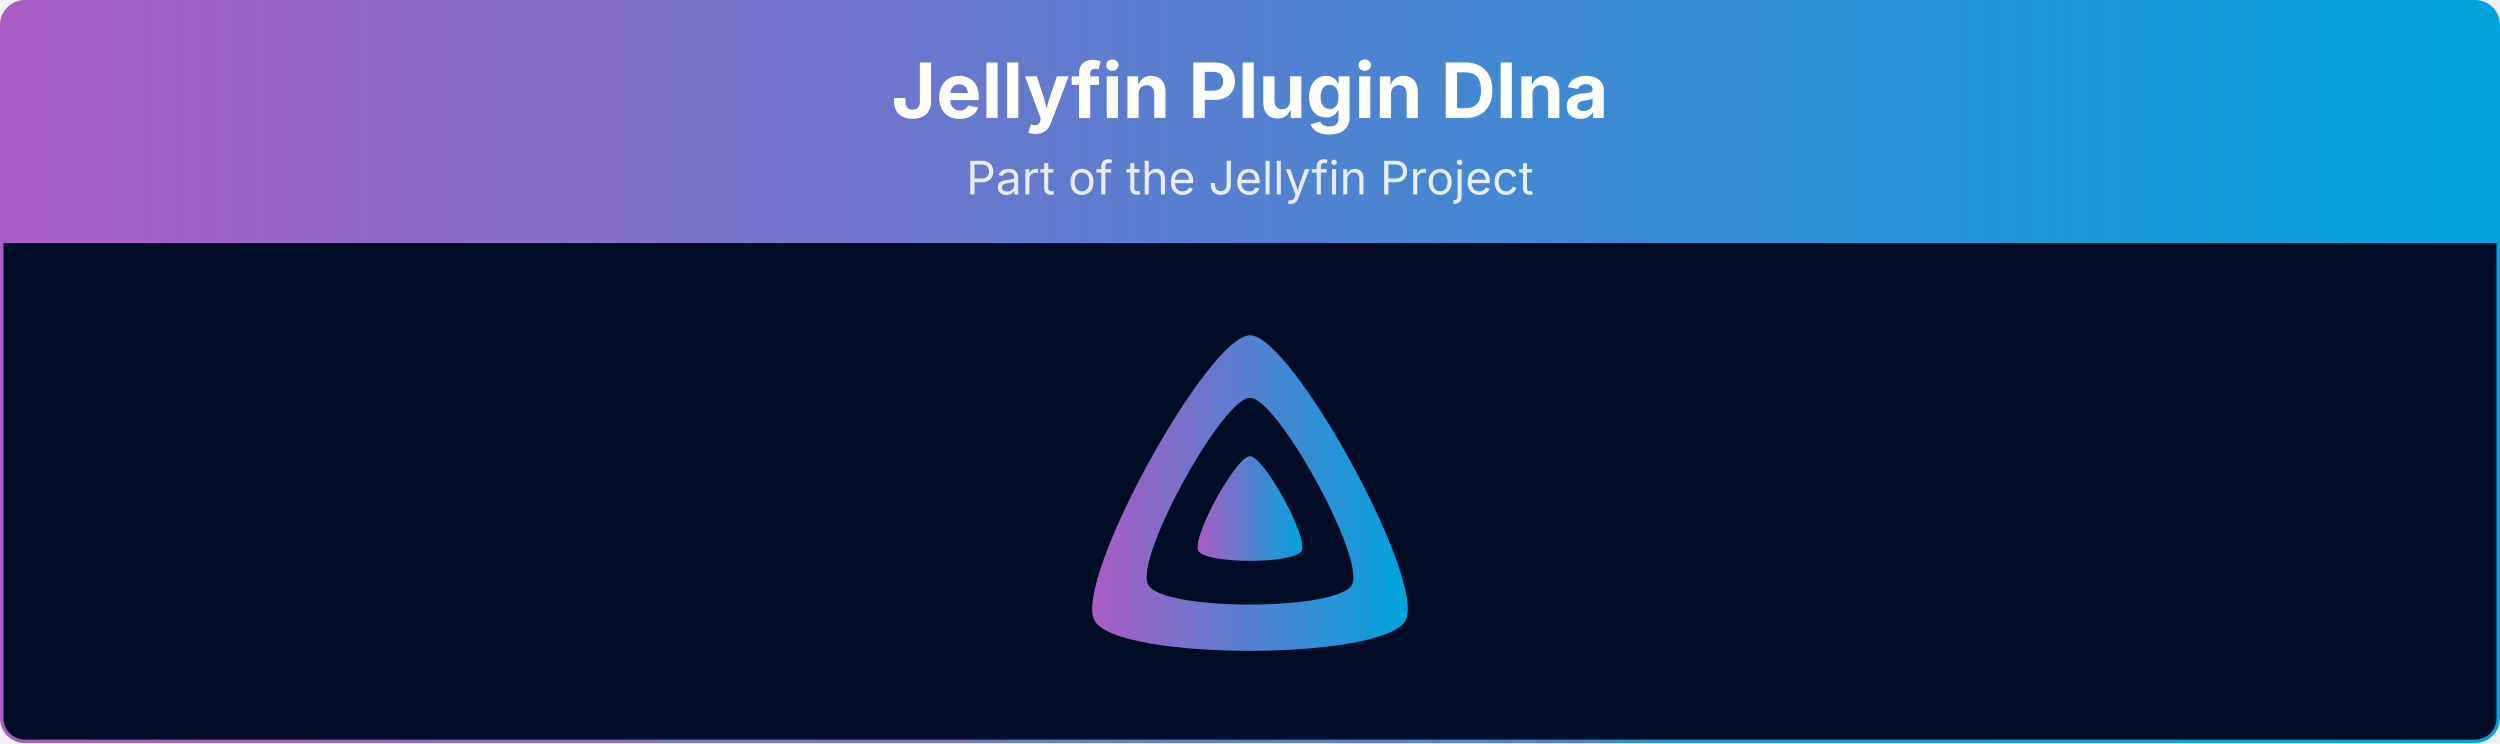
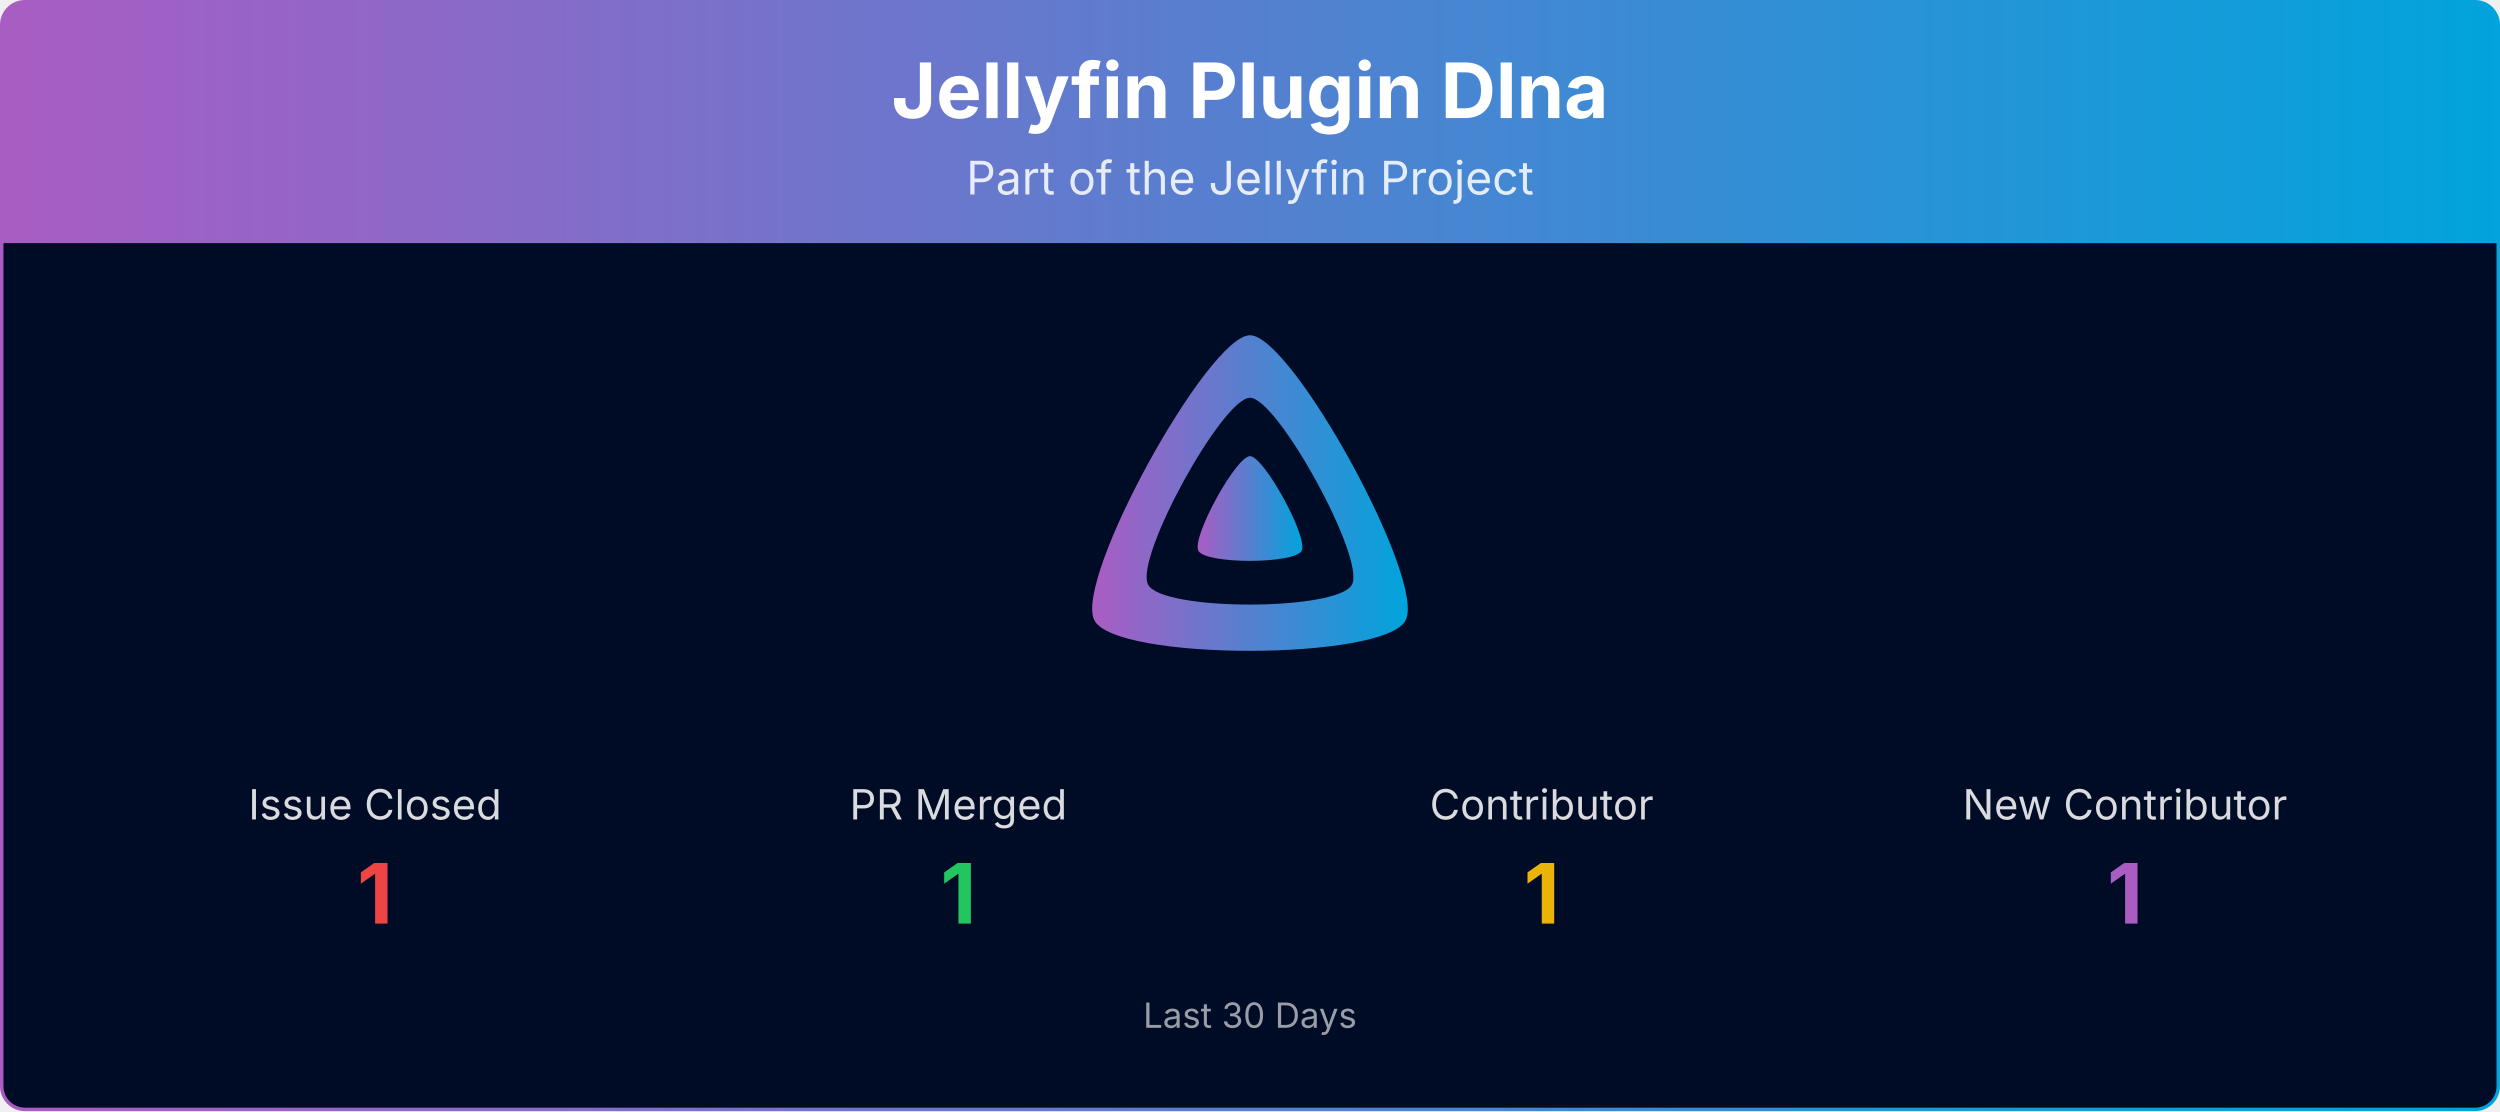
- <svg xmlns="http://www.w3.org/2000/svg" viewBox="0 0 1080 321" width="100%" role="img" aria-label="Jellyfin Plugin Dlna">
+ <svg xmlns="http://www.w3.org/2000/svg" viewBox="0 0 1080 480" width="100%" role="img" aria-label="Jellyfin Plugin Dlna">
  <defs>
    <linearGradient id="banner-jellyfin-plugin-dlna-grad" x1="0" y1="0" x2="1" y2="0">
      <stop offset="0%" stop-color="#AA5CC3" />
      <stop offset="100%" stop-color="#00A4DC" />
    </linearGradient>
    <clipPath id="banner-jellyfin-plugin-dlna-grad-clip">
-       <rect x="0.75" y="0.75" width="1078.5" height="319.5" rx="10" ry="10" />
+       <rect x="0.75" y="0.75" width="1078.5" height="478.5" rx="10" ry="10" />
    </clipPath>
  </defs>
  <g clip-path="url(#banner-jellyfin-plugin-dlna-grad-clip)">
    <path d="M0.75,10.75 A10.0,10.0 0 0 1 10.75,0.75 L1069.25,0.75 A10.0,10.0 0 0 1 1079.25,10.75 L1079.25,105.00 L0.75,105.00 Z" fill="url(#banner-jellyfin-plugin-dlna-grad)" />
    <text x="540.0" y="51" text-anchor="middle" font-size="33" font-weight="700" font-family="Plus Jakarta Sans, system-ui, -apple-system, Segoe UI, sans-serif" fill="#ffffff">Jellyfin Plugin Dlna</text>
    <text x="540.0" y="84" text-anchor="middle" font-size="20" font-family="Plus Jakarta Sans, system-ui, -apple-system, Segoe UI, sans-serif" fill="#ffffff" opacity="0.85">Part of the Jellyfin Project</text>
-     <rect x="0.75" y="105" width="1078.5" height="215.25" fill="#000b25" />
+     <rect x="0.75" y="105" width="1078.5" height="374.25" fill="#000b25" />
    <g transform="translate(465.00,138.00) scale(0.29297)">
      <path fill="url(#banner-jellyfin-plugin-dlna-grad)" fill-rule="evenodd" d="M256,23.3c-61.6,0-259.8,359.4-229.6,420.1s429.3,60,459.2,0S317.6,23.3,256,23.3zM406.5,390.8c-19.6,39.3-281.1,39.8-300.9,0s110.1-275.3,150.4-275.3S426.1,351.4,406.5,390.8z" />
      <path fill="url(#banner-jellyfin-plugin-dlna-grad)" d="M256,201.6c-20.4,0-86.2,119.3-76.2,139.4s142.5,19.9,152.4,0S276.5,201.6,256,201.6z" />
    </g>
+     <text x="162.0" y="354.0" text-anchor="middle" font-size="18" font-family="Plus Jakarta Sans, system-ui, -apple-system, Segoe UI, sans-serif" fill="#ffffff" opacity="0.85">Issue Closed</text>
+     <text x="162.0" y="399.0" text-anchor="middle" font-size="36" font-weight="700" font-family="Plus Jakarta Sans, system-ui, -apple-system, Segoe UI, sans-serif" fill="#ef4444">1</text>
+     <text x="414.0" y="354.0" text-anchor="middle" font-size="18" font-family="Plus Jakarta Sans, system-ui, -apple-system, Segoe UI, sans-serif" fill="#ffffff" opacity="0.85">PR Merged</text>
+     <text x="414.0" y="399.0" text-anchor="middle" font-size="36" font-weight="700" font-family="Plus Jakarta Sans, system-ui, -apple-system, Segoe UI, sans-serif" fill="#22c55e">1</text>
+     <text x="666.0" y="354.0" text-anchor="middle" font-size="18" font-family="Plus Jakarta Sans, system-ui, -apple-system, Segoe UI, sans-serif" fill="#ffffff" opacity="0.85">Contributor</text>
+     <text x="666.0" y="399.0" text-anchor="middle" font-size="36" font-weight="700" font-family="Plus Jakarta Sans, system-ui, -apple-system, Segoe UI, sans-serif" fill="#eab308">1</text>
+     <text x="918.0" y="354.0" text-anchor="middle" font-size="18" font-family="Plus Jakarta Sans, system-ui, -apple-system, Segoe UI, sans-serif" fill="#ffffff" opacity="0.85">New Contributor</text>
+     <text x="918.0" y="399.0" text-anchor="middle" font-size="36" font-weight="700" font-family="Plus Jakarta Sans, system-ui, -apple-system, Segoe UI, sans-serif" fill="#AA5CC3">1</text>
+     <text x="540.0" y="444.0" text-anchor="middle" font-size="15" font-family="Plus Jakarta Sans, system-ui, -apple-system, Segoe UI, sans-serif" fill="#ffffff" opacity="0.6">Last 30 Days</text>
  </g>
-   <rect x="0.75" y="0.75" width="1078.5" height="319.5" rx="10" ry="10" fill="none" stroke="url(#banner-jellyfin-plugin-dlna-grad)" stroke-width="1.5" />
+   <rect x="0.75" y="0.75" width="1078.5" height="478.5" rx="10" ry="10" fill="none" stroke="url(#banner-jellyfin-plugin-dlna-grad)" stroke-width="1.5" />
</svg>
